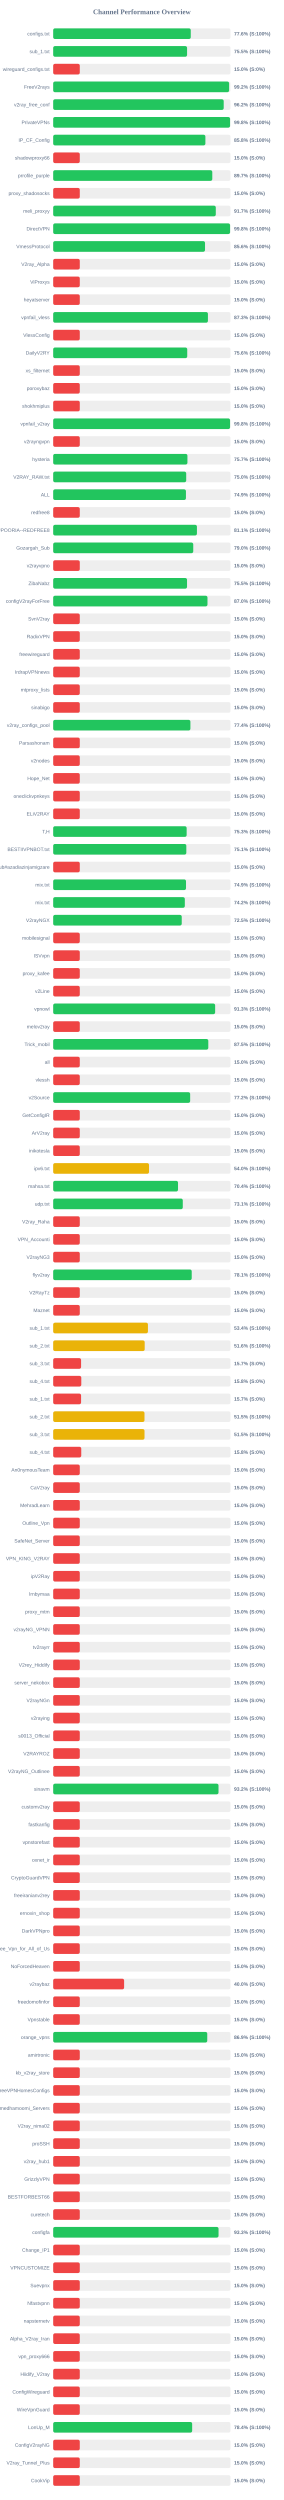
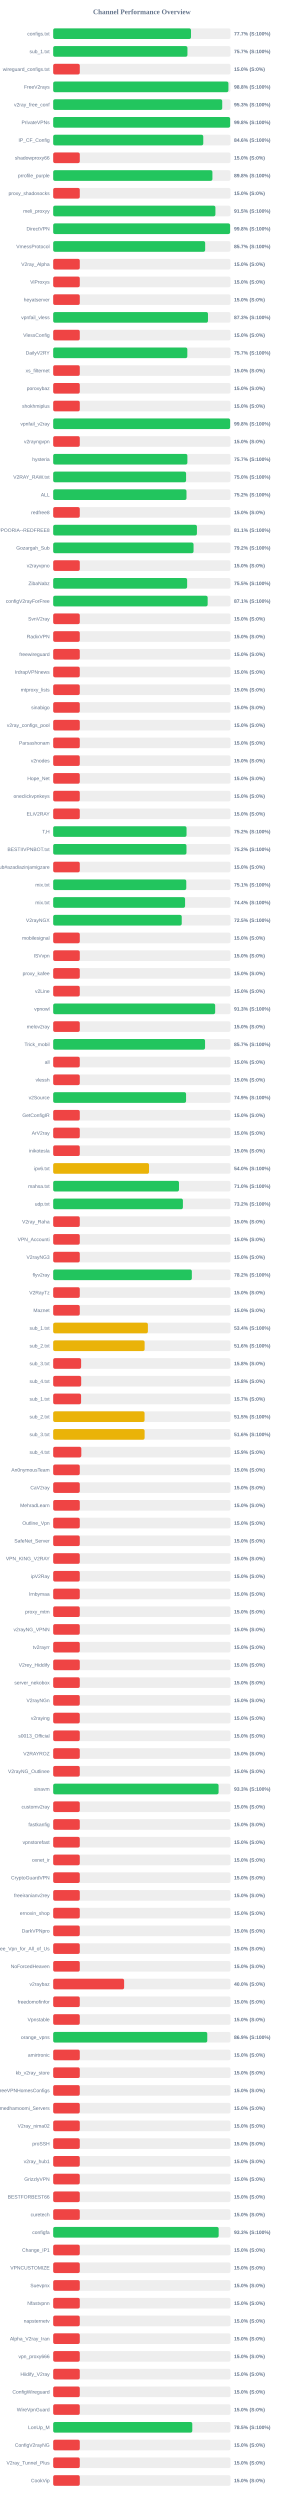
<svg xmlns="http://www.w3.org/2000/svg" width="800" height="7050" version="1.1">
  <style>
        .row { font: 14px Arial; fill: #64748b; }
        .score { font: bold 14px Arial; fill: #64748b; }
    </style>
  <text x="400" y="40" text-anchor="middle" font-size="20px" font-weight="bold" fill="#64748b">Channel Performance Overview</text>
  <rect x="150" y="80" width="500" height="30" fill="#eee" rx="5" />
-   <rect x="150" y="80" width="387.95" height="30" fill="#22c55e" rx="5" />
+   <rect x="150" y="80" width="388.6" height="30" fill="#22c55e" rx="5" />
  <text x="140" y="100" text-anchor="end" class="row">configs.txt</text>
-   <text x="660" y="100" text-anchor="start" class="score">77.6% (S:100%)</text>
+   <text x="660" y="100" text-anchor="start" class="score">77.7% (S:100%)</text>
  <rect x="150" y="130" width="500" height="30" fill="#eee" rx="5" />
-   <rect x="150" y="130" width="377.55" height="30" fill="#22c55e" rx="5" />
+   <rect x="150" y="130" width="378.6" height="30" fill="#22c55e" rx="5" />
  <text x="140" y="150" text-anchor="end" class="row">sub_1.txt</text>
-   <text x="660" y="150" text-anchor="start" class="score">75.5% (S:100%)</text>
+   <text x="660" y="150" text-anchor="start" class="score">75.7% (S:100%)</text>
  <rect x="150" y="180" width="500" height="30" fill="#eee" rx="5" />
  <rect x="150" y="180" width="75.0" height="30" fill="#ef4444" rx="5" />
  <text x="140" y="200" text-anchor="end" class="row">wireguard_configs.txt</text>
  <text x="660" y="200" text-anchor="start" class="score">15.0% (S:0%)</text>
  <rect x="150" y="230" width="500" height="30" fill="#eee" rx="5" />
-   <rect x="150" y="230" width="496.1" height="30" fill="#22c55e" rx="5" />
+   <rect x="150" y="230" width="494.15" height="30" fill="#22c55e" rx="5" />
  <text x="140" y="250" text-anchor="end" class="row">FreeV2rays</text>
-   <text x="660" y="250" text-anchor="start" class="score">99.2% (S:100%)</text>
+   <text x="660" y="250" text-anchor="start" class="score">98.8% (S:100%)</text>
  <rect x="150" y="280" width="500" height="30" fill="#eee" rx="5" />
-   <rect x="150" y="280" width="480.85" height="30" fill="#22c55e" rx="5" />
+   <rect x="150" y="280" width="476.65" height="30" fill="#22c55e" rx="5" />
  <text x="140" y="300" text-anchor="end" class="row">v2ray_free_conf</text>
-   <text x="660" y="300" text-anchor="start" class="score">96.2% (S:100%)</text>
+   <text x="660" y="300" text-anchor="start" class="score">95.3% (S:100%)</text>
  <rect x="150" y="330" width="500" height="30" fill="#eee" rx="5" />
-   <rect x="150" y="330" width="498.75" height="30" fill="#22c55e" rx="5" />
+   <rect x="150" y="330" width="498.95" height="30" fill="#22c55e" rx="5" />
  <text x="140" y="350" text-anchor="end" class="row">PrivateVPNs</text>
  <text x="660" y="350" text-anchor="start" class="score">99.8% (S:100%)</text>
  <rect x="150" y="380" width="500" height="30" fill="#eee" rx="5" />
-   <rect x="150" y="380" width="429.2" height="30" fill="#22c55e" rx="5" />
+   <rect x="150" y="380" width="423.2" height="30" fill="#22c55e" rx="5" />
  <text x="140" y="400" text-anchor="end" class="row">IP_CF_Config</text>
-   <text x="660" y="400" text-anchor="start" class="score">85.8% (S:100%)</text>
+   <text x="660" y="400" text-anchor="start" class="score">84.6% (S:100%)</text>
  <rect x="150" y="430" width="500" height="30" fill="#eee" rx="5" />
  <rect x="150" y="430" width="75.0" height="30" fill="#ef4444" rx="5" />
  <text x="140" y="450" text-anchor="end" class="row">shadowproxy66</text>
  <text x="660" y="450" text-anchor="start" class="score">15.0% (S:0%)</text>
  <rect x="150" y="480" width="500" height="30" fill="#eee" rx="5" />
-   <rect x="150" y="480" width="448.65" height="30" fill="#22c55e" rx="5" />
+   <rect x="150" y="480" width="449.0" height="30" fill="#22c55e" rx="5" />
  <text x="140" y="500" text-anchor="end" class="row">prrofile_purple</text>
-   <text x="660" y="500" text-anchor="start" class="score">89.7% (S:100%)</text>
+   <text x="660" y="500" text-anchor="start" class="score">89.8% (S:100%)</text>
  <rect x="150" y="530" width="500" height="30" fill="#eee" rx="5" />
  <rect x="150" y="530" width="75.0" height="30" fill="#ef4444" rx="5" />
  <text x="140" y="550" text-anchor="end" class="row">proxy_shadosocks</text>
  <text x="660" y="550" text-anchor="start" class="score">15.0% (S:0%)</text>
  <rect x="150" y="580" width="500" height="30" fill="#eee" rx="5" />
-   <rect x="150" y="580" width="458.55" height="30" fill="#22c55e" rx="5" />
+   <rect x="150" y="580" width="457.45" height="30" fill="#22c55e" rx="5" />
  <text x="140" y="600" text-anchor="end" class="row">meli_proxyy</text>
-   <text x="660" y="600" text-anchor="start" class="score">91.7% (S:100%)</text>
+   <text x="660" y="600" text-anchor="start" class="score">91.5% (S:100%)</text>
  <rect x="150" y="630" width="500" height="30" fill="#eee" rx="5" />
-   <rect x="150" y="630" width="498.8" height="30" fill="#22c55e" rx="5" />
+   <rect x="150" y="630" width="498.85" height="30" fill="#22c55e" rx="5" />
  <text x="140" y="650" text-anchor="end" class="row">DirectVPN</text>
  <text x="660" y="650" text-anchor="start" class="score">99.8% (S:100%)</text>
  <rect x="150" y="680" width="500" height="30" fill="#eee" rx="5" />
-   <rect x="150" y="680" width="428.15" height="30" fill="#22c55e" rx="5" />
+   <rect x="150" y="680" width="428.55" height="30" fill="#22c55e" rx="5" />
  <text x="140" y="700" text-anchor="end" class="row">VmessProtocol</text>
-   <text x="660" y="700" text-anchor="start" class="score">85.6% (S:100%)</text>
+   <text x="660" y="700" text-anchor="start" class="score">85.7% (S:100%)</text>
  <rect x="150" y="730" width="500" height="30" fill="#eee" rx="5" />
  <rect x="150" y="730" width="75.0" height="30" fill="#ef4444" rx="5" />
  <text x="140" y="750" text-anchor="end" class="row">V2ray_Alpha</text>
  <text x="660" y="750" text-anchor="start" class="score">15.0% (S:0%)</text>
  <rect x="150" y="780" width="500" height="30" fill="#eee" rx="5" />
  <rect x="150" y="780" width="75.0" height="30" fill="#ef4444" rx="5" />
  <text x="140" y="800" text-anchor="end" class="row">ViProxys</text>
  <text x="660" y="800" text-anchor="start" class="score">15.0% (S:0%)</text>
  <rect x="150" y="830" width="500" height="30" fill="#eee" rx="5" />
  <rect x="150" y="830" width="75.0" height="30" fill="#ef4444" rx="5" />
  <text x="140" y="850" text-anchor="end" class="row">heyatserver</text>
  <text x="660" y="850" text-anchor="start" class="score">15.0% (S:0%)</text>
  <rect x="150" y="880" width="500" height="30" fill="#eee" rx="5" />
-   <rect x="150" y="880" width="436.35" height="30" fill="#22c55e" rx="5" />
+   <rect x="150" y="880" width="436.5" height="30" fill="#22c55e" rx="5" />
  <text x="140" y="900" text-anchor="end" class="row">vpnfail_vless</text>
  <text x="660" y="900" text-anchor="start" class="score">87.3% (S:100%)</text>
  <rect x="150" y="930" width="500" height="30" fill="#eee" rx="5" />
  <rect x="150" y="930" width="75.0" height="30" fill="#ef4444" rx="5" />
  <text x="140" y="950" text-anchor="end" class="row">VlessConfig</text>
  <text x="660" y="950" text-anchor="start" class="score">15.0% (S:0%)</text>
  <rect x="150" y="980" width="500" height="30" fill="#eee" rx="5" />
-   <rect x="150" y="980" width="378.0" height="30" fill="#22c55e" rx="5" />
+   <rect x="150" y="980" width="378.25" height="30" fill="#22c55e" rx="5" />
  <text x="140" y="1000" text-anchor="end" class="row">DailyV2RY</text>
-   <text x="660" y="1000" text-anchor="start" class="score">75.6% (S:100%)</text>
+   <text x="660" y="1000" text-anchor="start" class="score">75.7% (S:100%)</text>
  <rect x="150" y="1030" width="500" height="30" fill="#eee" rx="5" />
  <rect x="150" y="1030" width="75.0" height="30" fill="#ef4444" rx="5" />
  <text x="140" y="1050" text-anchor="end" class="row">xs_filternet</text>
  <text x="660" y="1050" text-anchor="start" class="score">15.0% (S:0%)</text>
  <rect x="150" y="1080" width="500" height="30" fill="#eee" rx="5" />
  <rect x="150" y="1080" width="75.0" height="30" fill="#ef4444" rx="5" />
  <text x="140" y="1100" text-anchor="end" class="row">poroxybaz</text>
  <text x="660" y="1100" text-anchor="start" class="score">15.0% (S:0%)</text>
  <rect x="150" y="1130" width="500" height="30" fill="#eee" rx="5" />
  <rect x="150" y="1130" width="75.0" height="30" fill="#ef4444" rx="5" />
  <text x="140" y="1150" text-anchor="end" class="row">shokhmiplus</text>
  <text x="660" y="1150" text-anchor="start" class="score">15.0% (S:0%)</text>
  <rect x="150" y="1180" width="500" height="30" fill="#eee" rx="5" />
-   <rect x="150" y="1180" width="498.75" height="30" fill="#22c55e" rx="5" />
+   <rect x="150" y="1180" width="498.95" height="30" fill="#22c55e" rx="5" />
  <text x="140" y="1200" text-anchor="end" class="row">vpnfail_v2ray</text>
  <text x="660" y="1200" text-anchor="start" class="score">99.8% (S:100%)</text>
  <rect x="150" y="1230" width="500" height="30" fill="#eee" rx="5" />
  <rect x="150" y="1230" width="75.0" height="30" fill="#ef4444" rx="5" />
  <text x="140" y="1250" text-anchor="end" class="row">v2rayngvpn</text>
  <text x="660" y="1250" text-anchor="start" class="score">15.0% (S:0%)</text>
  <rect x="150" y="1280" width="500" height="30" fill="#eee" rx="5" />
-   <rect x="150" y="1280" width="378.55" height="30" fill="#22c55e" rx="5" />
+   <rect x="150" y="1280" width="378.4" height="30" fill="#22c55e" rx="5" />
  <text x="140" y="1300" text-anchor="end" class="row">hysteria</text>
  <text x="660" y="1300" text-anchor="start" class="score">75.7% (S:100%)</text>
  <rect x="150" y="1330" width="500" height="30" fill="#eee" rx="5" />
-   <rect x="150" y="1330" width="375.1" height="30" fill="#22c55e" rx="5" />
+   <rect x="150" y="1330" width="374.75" height="30" fill="#22c55e" rx="5" />
  <text x="140" y="1350" text-anchor="end" class="row">V2RAY_RAW.txt</text>
  <text x="660" y="1350" text-anchor="start" class="score">75.0% (S:100%)</text>
  <rect x="150" y="1380" width="500" height="30" fill="#eee" rx="5" />
-   <rect x="150" y="1380" width="374.35" height="30" fill="#22c55e" rx="5" />
+   <rect x="150" y="1380" width="375.9" height="30" fill="#22c55e" rx="5" />
  <text x="140" y="1400" text-anchor="end" class="row">ALL</text>
-   <text x="660" y="1400" text-anchor="start" class="score">74.9% (S:100%)</text>
+   <text x="660" y="1400" text-anchor="start" class="score">75.2% (S:100%)</text>
  <rect x="150" y="1430" width="500" height="30" fill="#eee" rx="5" />
  <rect x="150" y="1430" width="75.0" height="30" fill="#ef4444" rx="5" />
  <text x="140" y="1450" text-anchor="end" class="row">redfree8</text>
  <text x="660" y="1450" text-anchor="start" class="score">15.0% (S:0%)</text>
  <rect x="150" y="1480" width="500" height="30" fill="#eee" rx="5" />
  <rect x="150" y="1480" width="405.35" height="30" fill="#22c55e" rx="5" />
  <text x="140" y="1500" text-anchor="end" class="row">POORIA--REDFREE8.txt#POORIA--REDFREE8</text>
  <text x="660" y="1500" text-anchor="start" class="score">81.1% (S:100%)</text>
  <rect x="150" y="1530" width="500" height="30" fill="#eee" rx="5" />
-   <rect x="150" y="1530" width="394.95" height="30" fill="#22c55e" rx="5" />
+   <rect x="150" y="1530" width="395.8" height="30" fill="#22c55e" rx="5" />
  <text x="140" y="1550" text-anchor="end" class="row">Gozargah_Sub</text>
-   <text x="660" y="1550" text-anchor="start" class="score">79.0% (S:100%)</text>
+   <text x="660" y="1550" text-anchor="start" class="score">79.2% (S:100%)</text>
  <rect x="150" y="1580" width="500" height="30" fill="#eee" rx="5" />
  <rect x="150" y="1580" width="75.0" height="30" fill="#ef4444" rx="5" />
  <text x="140" y="1600" text-anchor="end" class="row">v2rayvpno</text>
  <text x="660" y="1600" text-anchor="start" class="score">15.0% (S:0%)</text>
  <rect x="150" y="1630" width="500" height="30" fill="#eee" rx="5" />
-   <rect x="150" y="1630" width="377.45" height="30" fill="#22c55e" rx="5" />
+   <rect x="150" y="1630" width="377.7" height="30" fill="#22c55e" rx="5" />
  <text x="140" y="1650" text-anchor="end" class="row">ZibaNabz</text>
  <text x="660" y="1650" text-anchor="start" class="score">75.5% (S:100%)</text>
  <rect x="150" y="1680" width="500" height="30" fill="#eee" rx="5" />
-   <rect x="150" y="1680" width="435.1" height="30" fill="#22c55e" rx="5" />
+   <rect x="150" y="1680" width="435.6" height="30" fill="#22c55e" rx="5" />
  <text x="140" y="1700" text-anchor="end" class="row">configV2rayForFree</text>
-   <text x="660" y="1700" text-anchor="start" class="score">87.0% (S:100%)</text>
+   <text x="660" y="1700" text-anchor="start" class="score">87.1% (S:100%)</text>
  <rect x="150" y="1730" width="500" height="30" fill="#eee" rx="5" />
  <rect x="150" y="1730" width="75.0" height="30" fill="#ef4444" rx="5" />
  <text x="140" y="1750" text-anchor="end" class="row">SvnV2ray</text>
  <text x="660" y="1750" text-anchor="start" class="score">15.0% (S:0%)</text>
  <rect x="150" y="1780" width="500" height="30" fill="#eee" rx="5" />
  <rect x="150" y="1780" width="75.0" height="30" fill="#ef4444" rx="5" />
  <text x="140" y="1800" text-anchor="end" class="row">RadixVPN</text>
  <text x="660" y="1800" text-anchor="start" class="score">15.0% (S:0%)</text>
  <rect x="150" y="1830" width="500" height="30" fill="#eee" rx="5" />
  <rect x="150" y="1830" width="75.0" height="30" fill="#ef4444" rx="5" />
  <text x="140" y="1850" text-anchor="end" class="row">freewireguard</text>
  <text x="660" y="1850" text-anchor="start" class="score">15.0% (S:0%)</text>
  <rect x="150" y="1880" width="500" height="30" fill="#eee" rx="5" />
  <rect x="150" y="1880" width="75.0" height="30" fill="#ef4444" rx="5" />
  <text x="140" y="1900" text-anchor="end" class="row">IrdrapVPNnews</text>
  <text x="660" y="1900" text-anchor="start" class="score">15.0% (S:0%)</text>
  <rect x="150" y="1930" width="500" height="30" fill="#eee" rx="5" />
  <rect x="150" y="1930" width="75.0" height="30" fill="#ef4444" rx="5" />
  <text x="140" y="1950" text-anchor="end" class="row">mtproxy_lists</text>
  <text x="660" y="1950" text-anchor="start" class="score">15.0% (S:0%)</text>
  <rect x="150" y="1980" width="500" height="30" fill="#eee" rx="5" />
  <rect x="150" y="1980" width="75.0" height="30" fill="#ef4444" rx="5" />
  <text x="140" y="2000" text-anchor="end" class="row">sinabigo</text>
  <text x="660" y="2000" text-anchor="start" class="score">15.0% (S:0%)</text>
  <rect x="150" y="2030" width="500" height="30" fill="#eee" rx="5" />
-   <rect x="150" y="2030" width="386.95" height="30" fill="#22c55e" rx="5" />
+   <rect x="150" y="2030" width="75.0" height="30" fill="#ef4444" rx="5" />
  <text x="140" y="2050" text-anchor="end" class="row">v2ray_configs_pool</text>
-   <text x="660" y="2050" text-anchor="start" class="score">77.4% (S:100%)</text>
+   <text x="660" y="2050" text-anchor="start" class="score">15.0% (S:0%)</text>
  <rect x="150" y="2080" width="500" height="30" fill="#eee" rx="5" />
  <rect x="150" y="2080" width="75.0" height="30" fill="#ef4444" rx="5" />
  <text x="140" y="2100" text-anchor="end" class="row">Parsashonam</text>
  <text x="660" y="2100" text-anchor="start" class="score">15.0% (S:0%)</text>
  <rect x="150" y="2130" width="500" height="30" fill="#eee" rx="5" />
  <rect x="150" y="2130" width="75.0" height="30" fill="#ef4444" rx="5" />
  <text x="140" y="2150" text-anchor="end" class="row">v2nodes</text>
  <text x="660" y="2150" text-anchor="start" class="score">15.0% (S:0%)</text>
  <rect x="150" y="2180" width="500" height="30" fill="#eee" rx="5" />
  <rect x="150" y="2180" width="75.0" height="30" fill="#ef4444" rx="5" />
  <text x="140" y="2200" text-anchor="end" class="row">Hope_Net</text>
  <text x="660" y="2200" text-anchor="start" class="score">15.0% (S:0%)</text>
  <rect x="150" y="2230" width="500" height="30" fill="#eee" rx="5" />
  <rect x="150" y="2230" width="75.0" height="30" fill="#ef4444" rx="5" />
  <text x="140" y="2250" text-anchor="end" class="row">oneclickvpnkeys</text>
  <text x="660" y="2250" text-anchor="start" class="score">15.0% (S:0%)</text>
  <rect x="150" y="2280" width="500" height="30" fill="#eee" rx="5" />
  <rect x="150" y="2280" width="75.0" height="30" fill="#ef4444" rx="5" />
  <text x="140" y="2300" text-anchor="end" class="row">ELiV2RAY</text>
  <text x="660" y="2300" text-anchor="start" class="score">15.0% (S:0%)</text>
  <rect x="150" y="2330" width="500" height="30" fill="#eee" rx="5" />
-   <rect x="150" y="2330" width="376.35" height="30" fill="#22c55e" rx="5" />
+   <rect x="150" y="2330" width="376.05" height="30" fill="#22c55e" rx="5" />
  <text x="140" y="2350" text-anchor="end" class="row">T,H</text>
-   <text x="660" y="2350" text-anchor="start" class="score">75.3% (S:100%)</text>
+   <text x="660" y="2350" text-anchor="start" class="score">75.2% (S:100%)</text>
  <rect x="150" y="2380" width="500" height="30" fill="#eee" rx="5" />
-   <rect x="150" y="2380" width="375.45" height="30" fill="#22c55e" rx="5" />
+   <rect x="150" y="2380" width="375.85" height="30" fill="#22c55e" rx="5" />
  <text x="140" y="2400" text-anchor="end" class="row">BESTIIVPNBOT.txt</text>
-   <text x="660" y="2400" text-anchor="start" class="score">75.1% (S:100%)</text>
+   <text x="660" y="2400" text-anchor="start" class="score">75.2% (S:100%)</text>
  <rect x="150" y="2430" width="500" height="30" fill="#eee" rx="5" />
  <rect x="150" y="2430" width="75.0" height="30" fill="#ef4444" rx="5" />
  <text x="140" y="2450" text-anchor="end" class="row">Sub#azadiazinjamigzare</text>
  <text x="660" y="2450" text-anchor="start" class="score">15.0% (S:0%)</text>
  <rect x="150" y="2480" width="500" height="30" fill="#eee" rx="5" />
-   <rect x="150" y="2480" width="374.55" height="30" fill="#22c55e" rx="5" />
+   <rect x="150" y="2480" width="375.3" height="30" fill="#22c55e" rx="5" />
  <text x="140" y="2500" text-anchor="end" class="row">mix.txt</text>
-   <text x="660" y="2500" text-anchor="start" class="score">74.9% (S:100%)</text>
+   <text x="660" y="2500" text-anchor="start" class="score">75.1% (S:100%)</text>
  <rect x="150" y="2530" width="500" height="30" fill="#eee" rx="5" />
-   <rect x="150" y="2530" width="371.2" height="30" fill="#22c55e" rx="5" />
+   <rect x="150" y="2530" width="371.9" height="30" fill="#22c55e" rx="5" />
  <text x="140" y="2550" text-anchor="end" class="row">mix.txt</text>
-   <text x="660" y="2550" text-anchor="start" class="score">74.2% (S:100%)</text>
+   <text x="660" y="2550" text-anchor="start" class="score">74.4% (S:100%)</text>
  <rect x="150" y="2580" width="500" height="30" fill="#eee" rx="5" />
  <rect x="150" y="2580" width="362.5" height="30" fill="#22c55e" rx="5" />
  <text x="140" y="2600" text-anchor="end" class="row">V2rayNGX</text>
  <text x="660" y="2600" text-anchor="start" class="score">72.5% (S:100%)</text>
  <rect x="150" y="2630" width="500" height="30" fill="#eee" rx="5" />
  <rect x="150" y="2630" width="75.0" height="30" fill="#ef4444" rx="5" />
  <text x="140" y="2650" text-anchor="end" class="row">mobilesignal</text>
  <text x="660" y="2650" text-anchor="start" class="score">15.0% (S:0%)</text>
  <rect x="150" y="2680" width="500" height="30" fill="#eee" rx="5" />
  <rect x="150" y="2680" width="75.0" height="30" fill="#ef4444" rx="5" />
  <text x="140" y="2700" text-anchor="end" class="row">ISVvpn</text>
  <text x="660" y="2700" text-anchor="start" class="score">15.0% (S:0%)</text>
  <rect x="150" y="2730" width="500" height="30" fill="#eee" rx="5" />
  <rect x="150" y="2730" width="75.0" height="30" fill="#ef4444" rx="5" />
  <text x="140" y="2750" text-anchor="end" class="row">proxy_kafee</text>
  <text x="660" y="2750" text-anchor="start" class="score">15.0% (S:0%)</text>
  <rect x="150" y="2780" width="500" height="30" fill="#eee" rx="5" />
  <rect x="150" y="2780" width="75.0" height="30" fill="#ef4444" rx="5" />
  <text x="140" y="2800" text-anchor="end" class="row">v2Line</text>
  <text x="660" y="2800" text-anchor="start" class="score">15.0% (S:0%)</text>
  <rect x="150" y="2830" width="500" height="30" fill="#eee" rx="5" />
-   <rect x="150" y="2830" width="456.7" height="30" fill="#22c55e" rx="5" />
+   <rect x="150" y="2830" width="456.75" height="30" fill="#22c55e" rx="5" />
  <text x="140" y="2850" text-anchor="end" class="row">vpnowl</text>
  <text x="660" y="2850" text-anchor="start" class="score">91.3% (S:100%)</text>
  <rect x="150" y="2880" width="500" height="30" fill="#eee" rx="5" />
  <rect x="150" y="2880" width="75.0" height="30" fill="#ef4444" rx="5" />
  <text x="140" y="2900" text-anchor="end" class="row">melov2ray</text>
  <text x="660" y="2900" text-anchor="start" class="score">15.0% (S:0%)</text>
  <rect x="150" y="2930" width="500" height="30" fill="#eee" rx="5" />
-   <rect x="150" y="2930" width="437.4" height="30" fill="#22c55e" rx="5" />
+   <rect x="150" y="2930" width="428.25" height="30" fill="#22c55e" rx="5" />
  <text x="140" y="2950" text-anchor="end" class="row">Trick_mobil</text>
-   <text x="660" y="2950" text-anchor="start" class="score">87.5% (S:100%)</text>
+   <text x="660" y="2950" text-anchor="start" class="score">85.7% (S:100%)</text>
  <rect x="150" y="2980" width="500" height="30" fill="#eee" rx="5" />
  <rect x="150" y="2980" width="75.0" height="30" fill="#ef4444" rx="5" />
  <text x="140" y="3000" text-anchor="end" class="row">all</text>
  <text x="660" y="3000" text-anchor="start" class="score">15.0% (S:0%)</text>
  <rect x="150" y="3030" width="500" height="30" fill="#eee" rx="5" />
  <rect x="150" y="3030" width="75.0" height="30" fill="#ef4444" rx="5" />
  <text x="140" y="3050" text-anchor="end" class="row">vlessh</text>
  <text x="660" y="3050" text-anchor="start" class="score">15.0% (S:0%)</text>
  <rect x="150" y="3080" width="500" height="30" fill="#eee" rx="5" />
-   <rect x="150" y="3080" width="386.25" height="30" fill="#22c55e" rx="5" />
+   <rect x="150" y="3080" width="374.7" height="30" fill="#22c55e" rx="5" />
  <text x="140" y="3100" text-anchor="end" class="row">v2Source</text>
-   <text x="660" y="3100" text-anchor="start" class="score">77.2% (S:100%)</text>
+   <text x="660" y="3100" text-anchor="start" class="score">74.9% (S:100%)</text>
  <rect x="150" y="3130" width="500" height="30" fill="#eee" rx="5" />
  <rect x="150" y="3130" width="75.0" height="30" fill="#ef4444" rx="5" />
  <text x="140" y="3150" text-anchor="end" class="row">GetConfigIR</text>
  <text x="660" y="3150" text-anchor="start" class="score">15.0% (S:0%)</text>
  <rect x="150" y="3180" width="500" height="30" fill="#eee" rx="5" />
  <rect x="150" y="3180" width="75.0" height="30" fill="#ef4444" rx="5" />
  <text x="140" y="3200" text-anchor="end" class="row">ArV2ray</text>
  <text x="660" y="3200" text-anchor="start" class="score">15.0% (S:0%)</text>
  <rect x="150" y="3230" width="500" height="30" fill="#eee" rx="5" />
  <rect x="150" y="3230" width="75.0" height="30" fill="#ef4444" rx="5" />
  <text x="140" y="3250" text-anchor="end" class="row">inikotesla</text>
  <text x="660" y="3250" text-anchor="start" class="score">15.0% (S:0%)</text>
  <rect x="150" y="3280" width="500" height="30" fill="#eee" rx="5" />
  <rect x="150" y="3280" width="270.25" height="30" fill="#eab308" rx="5" />
  <text x="140" y="3300" text-anchor="end" class="row">ipv6.txt</text>
  <text x="660" y="3300" text-anchor="start" class="score">54.0% (S:100%)</text>
  <rect x="150" y="3330" width="500" height="30" fill="#eee" rx="5" />
-   <rect x="150" y="3330" width="352.0" height="30" fill="#22c55e" rx="5" />
+   <rect x="150" y="3330" width="354.75" height="30" fill="#22c55e" rx="5" />
  <text x="140" y="3350" text-anchor="end" class="row">mahsa.txt</text>
-   <text x="660" y="3350" text-anchor="start" class="score">70.4% (S:100%)</text>
+   <text x="660" y="3350" text-anchor="start" class="score">71.0% (S:100%)</text>
  <rect x="150" y="3380" width="500" height="30" fill="#eee" rx="5" />
-   <rect x="150" y="3380" width="365.45" height="30" fill="#22c55e" rx="5" />
+   <rect x="150" y="3380" width="365.8" height="30" fill="#22c55e" rx="5" />
  <text x="140" y="3400" text-anchor="end" class="row">udp.txt</text>
-   <text x="660" y="3400" text-anchor="start" class="score">73.1% (S:100%)</text>
+   <text x="660" y="3400" text-anchor="start" class="score">73.2% (S:100%)</text>
  <rect x="150" y="3430" width="500" height="30" fill="#eee" rx="5" />
  <rect x="150" y="3430" width="75.0" height="30" fill="#ef4444" rx="5" />
  <text x="140" y="3450" text-anchor="end" class="row">V2ray_Raha</text>
  <text x="660" y="3450" text-anchor="start" class="score">15.0% (S:0%)</text>
  <rect x="150" y="3480" width="500" height="30" fill="#eee" rx="5" />
  <rect x="150" y="3480" width="75.0" height="30" fill="#ef4444" rx="5" />
  <text x="140" y="3500" text-anchor="end" class="row">VPN_Accounti</text>
  <text x="660" y="3500" text-anchor="start" class="score">15.0% (S:0%)</text>
  <rect x="150" y="3530" width="500" height="30" fill="#eee" rx="5" />
  <rect x="150" y="3530" width="75.0" height="30" fill="#ef4444" rx="5" />
  <text x="140" y="3550" text-anchor="end" class="row">V2rayNG3</text>
  <text x="660" y="3550" text-anchor="start" class="score">15.0% (S:0%)</text>
  <rect x="150" y="3580" width="500" height="30" fill="#eee" rx="5" />
-   <rect x="150" y="3580" width="390.65" height="30" fill="#22c55e" rx="5" />
+   <rect x="150" y="3580" width="391.0" height="30" fill="#22c55e" rx="5" />
  <text x="140" y="3600" text-anchor="end" class="row">flyv2ray</text>
-   <text x="660" y="3600" text-anchor="start" class="score">78.1% (S:100%)</text>
+   <text x="660" y="3600" text-anchor="start" class="score">78.2% (S:100%)</text>
  <rect x="150" y="3630" width="500" height="30" fill="#eee" rx="5" />
  <rect x="150" y="3630" width="75.0" height="30" fill="#ef4444" rx="5" />
  <text x="140" y="3650" text-anchor="end" class="row">V2RayTz</text>
  <text x="660" y="3650" text-anchor="start" class="score">15.0% (S:0%)</text>
  <rect x="150" y="3680" width="500" height="30" fill="#eee" rx="5" />
  <rect x="150" y="3680" width="75.0" height="30" fill="#ef4444" rx="5" />
  <text x="140" y="3700" text-anchor="end" class="row">Maznet</text>
  <text x="660" y="3700" text-anchor="start" class="score">15.0% (S:0%)</text>
  <rect x="150" y="3730" width="500" height="30" fill="#eee" rx="5" />
-   <rect x="150" y="3730" width="267.2" height="30" fill="#eab308" rx="5" />
+   <rect x="150" y="3730" width="267.05" height="30" fill="#eab308" rx="5" />
  <text x="140" y="3750" text-anchor="end" class="row">sub_1.txt</text>
  <text x="660" y="3750" text-anchor="start" class="score">53.4% (S:100%)</text>
  <rect x="150" y="3780" width="500" height="30" fill="#eee" rx="5" />
-   <rect x="150" y="3780" width="258.05" height="30" fill="#eab308" rx="5" />
+   <rect x="150" y="3780" width="257.85" height="30" fill="#eab308" rx="5" />
  <text x="140" y="3800" text-anchor="end" class="row">sub_2.txt</text>
  <text x="660" y="3800" text-anchor="start" class="score">51.6% (S:100%)</text>
  <rect x="150" y="3830" width="500" height="30" fill="#eee" rx="5" />
-   <rect x="150" y="3830" width="78.65" height="30" fill="#ef4444" rx="5" />
+   <rect x="150" y="3830" width="78.75" height="30" fill="#ef4444" rx="5" />
  <text x="140" y="3850" text-anchor="end" class="row">sub_3.txt</text>
-   <text x="660" y="3850" text-anchor="start" class="score">15.7% (S:0%)</text>
+   <text x="660" y="3850" text-anchor="start" class="score">15.8% (S:0%)</text>
  <rect x="150" y="3880" width="500" height="30" fill="#eee" rx="5" />
-   <rect x="150" y="3880" width="79.25" height="30" fill="#ef4444" rx="5" />
+   <rect x="150" y="3880" width="78.95" height="30" fill="#ef4444" rx="5" />
  <text x="140" y="3900" text-anchor="end" class="row">sub_4.txt</text>
  <text x="660" y="3900" text-anchor="start" class="score">15.8% (S:0%)</text>
  <rect x="150" y="3930" width="500" height="30" fill="#eee" rx="5" />
  <rect x="150" y="3930" width="78.65" height="30" fill="#ef4444" rx="5" />
  <text x="140" y="3950" text-anchor="end" class="row">sub_1.txt</text>
  <text x="660" y="3950" text-anchor="start" class="score">15.7% (S:0%)</text>
  <rect x="150" y="3980" width="500" height="30" fill="#eee" rx="5" />
-   <rect x="150" y="3980" width="257.5" height="30" fill="#eab308" rx="5" />
+   <rect x="150" y="3980" width="257.7" height="30" fill="#eab308" rx="5" />
  <text x="140" y="4000" text-anchor="end" class="row">sub_2.txt</text>
  <text x="660" y="4000" text-anchor="start" class="score">51.5% (S:100%)</text>
  <rect x="150" y="4030" width="500" height="30" fill="#eee" rx="5" />
-   <rect x="150" y="4030" width="257.55" height="30" fill="#eab308" rx="5" />
+   <rect x="150" y="4030" width="257.8" height="30" fill="#eab308" rx="5" />
  <text x="140" y="4050" text-anchor="end" class="row">sub_3.txt</text>
-   <text x="660" y="4050" text-anchor="start" class="score">51.5% (S:100%)</text>
+   <text x="660" y="4050" text-anchor="start" class="score">51.6% (S:100%)</text>
  <rect x="150" y="4080" width="500" height="30" fill="#eee" rx="5" />
-   <rect x="150" y="4080" width="79.15" height="30" fill="#ef4444" rx="5" />
+   <rect x="150" y="4080" width="79.3" height="30" fill="#ef4444" rx="5" />
  <text x="140" y="4100" text-anchor="end" class="row">sub_4.txt</text>
-   <text x="660" y="4100" text-anchor="start" class="score">15.8% (S:0%)</text>
+   <text x="660" y="4100" text-anchor="start" class="score">15.9% (S:0%)</text>
  <rect x="150" y="4130" width="500" height="30" fill="#eee" rx="5" />
  <rect x="150" y="4130" width="75.0" height="30" fill="#ef4444" rx="5" />
  <text x="140" y="4150" text-anchor="end" class="row">An0nymousTeam</text>
  <text x="660" y="4150" text-anchor="start" class="score">15.0% (S:0%)</text>
  <rect x="150" y="4180" width="500" height="30" fill="#eee" rx="5" />
  <rect x="150" y="4180" width="75.0" height="30" fill="#ef4444" rx="5" />
  <text x="140" y="4200" text-anchor="end" class="row">CaV2ray</text>
  <text x="660" y="4200" text-anchor="start" class="score">15.0% (S:0%)</text>
  <rect x="150" y="4230" width="500" height="30" fill="#eee" rx="5" />
  <rect x="150" y="4230" width="75.0" height="30" fill="#ef4444" rx="5" />
  <text x="140" y="4250" text-anchor="end" class="row">MehradLearn</text>
  <text x="660" y="4250" text-anchor="start" class="score">15.0% (S:0%)</text>
  <rect x="150" y="4280" width="500" height="30" fill="#eee" rx="5" />
  <rect x="150" y="4280" width="75.0" height="30" fill="#ef4444" rx="5" />
  <text x="140" y="4300" text-anchor="end" class="row">Outline_Vpn</text>
  <text x="660" y="4300" text-anchor="start" class="score">15.0% (S:0%)</text>
  <rect x="150" y="4330" width="500" height="30" fill="#eee" rx="5" />
  <rect x="150" y="4330" width="75.0" height="30" fill="#ef4444" rx="5" />
  <text x="140" y="4350" text-anchor="end" class="row">SafeNet_Server</text>
  <text x="660" y="4350" text-anchor="start" class="score">15.0% (S:0%)</text>
  <rect x="150" y="4380" width="500" height="30" fill="#eee" rx="5" />
  <rect x="150" y="4380" width="75.0" height="30" fill="#ef4444" rx="5" />
  <text x="140" y="4400" text-anchor="end" class="row">VPN_KING_V2RAY</text>
  <text x="660" y="4400" text-anchor="start" class="score">15.0% (S:0%)</text>
  <rect x="150" y="4430" width="500" height="30" fill="#eee" rx="5" />
  <rect x="150" y="4430" width="75.0" height="30" fill="#ef4444" rx="5" />
  <text x="140" y="4450" text-anchor="end" class="row">ipV2Ray</text>
  <text x="660" y="4450" text-anchor="start" class="score">15.0% (S:0%)</text>
  <rect x="150" y="4480" width="500" height="30" fill="#eee" rx="5" />
  <rect x="150" y="4480" width="75.0" height="30" fill="#ef4444" rx="5" />
  <text x="140" y="4500" text-anchor="end" class="row">lrnbymaa</text>
  <text x="660" y="4500" text-anchor="start" class="score">15.0% (S:0%)</text>
  <rect x="150" y="4530" width="500" height="30" fill="#eee" rx="5" />
  <rect x="150" y="4530" width="75.0" height="30" fill="#ef4444" rx="5" />
  <text x="140" y="4550" text-anchor="end" class="row">proxy_mtm</text>
  <text x="660" y="4550" text-anchor="start" class="score">15.0% (S:0%)</text>
  <rect x="150" y="4580" width="500" height="30" fill="#eee" rx="5" />
  <rect x="150" y="4580" width="75.0" height="30" fill="#ef4444" rx="5" />
  <text x="140" y="4600" text-anchor="end" class="row">v2rayNG_VPNN</text>
  <text x="660" y="4600" text-anchor="start" class="score">15.0% (S:0%)</text>
  <rect x="150" y="4630" width="500" height="30" fill="#eee" rx="5" />
  <rect x="150" y="4630" width="75.0" height="30" fill="#ef4444" rx="5" />
  <text x="140" y="4650" text-anchor="end" class="row">tv2rayrr</text>
  <text x="660" y="4650" text-anchor="start" class="score">15.0% (S:0%)</text>
  <rect x="150" y="4680" width="500" height="30" fill="#eee" rx="5" />
  <rect x="150" y="4680" width="75.0" height="30" fill="#ef4444" rx="5" />
  <text x="140" y="4700" text-anchor="end" class="row">V2rey_Hiddify</text>
  <text x="660" y="4700" text-anchor="start" class="score">15.0% (S:0%)</text>
  <rect x="150" y="4730" width="500" height="30" fill="#eee" rx="5" />
  <rect x="150" y="4730" width="75.0" height="30" fill="#ef4444" rx="5" />
  <text x="140" y="4750" text-anchor="end" class="row">server_nekobox</text>
  <text x="660" y="4750" text-anchor="start" class="score">15.0% (S:0%)</text>
  <rect x="150" y="4780" width="500" height="30" fill="#eee" rx="5" />
  <rect x="150" y="4780" width="75.0" height="30" fill="#ef4444" rx="5" />
  <text x="140" y="4800" text-anchor="end" class="row">V2rayNGn</text>
  <text x="660" y="4800" text-anchor="start" class="score">15.0% (S:0%)</text>
  <rect x="150" y="4830" width="500" height="30" fill="#eee" rx="5" />
  <rect x="150" y="4830" width="75.0" height="30" fill="#ef4444" rx="5" />
  <text x="140" y="4850" text-anchor="end" class="row">v2raying</text>
  <text x="660" y="4850" text-anchor="start" class="score">15.0% (S:0%)</text>
  <rect x="150" y="4880" width="500" height="30" fill="#eee" rx="5" />
  <rect x="150" y="4880" width="75.0" height="30" fill="#ef4444" rx="5" />
  <text x="140" y="4900" text-anchor="end" class="row">s0013_Official</text>
  <text x="660" y="4900" text-anchor="start" class="score">15.0% (S:0%)</text>
  <rect x="150" y="4930" width="500" height="30" fill="#eee" rx="5" />
  <rect x="150" y="4930" width="75.0" height="30" fill="#ef4444" rx="5" />
  <text x="140" y="4950" text-anchor="end" class="row">V2RAYROZ</text>
  <text x="660" y="4950" text-anchor="start" class="score">15.0% (S:0%)</text>
  <rect x="150" y="4980" width="500" height="30" fill="#eee" rx="5" />
  <rect x="150" y="4980" width="75.0" height="30" fill="#ef4444" rx="5" />
  <text x="140" y="5000" text-anchor="end" class="row">V2rayNG_Outlinee</text>
  <text x="660" y="5000" text-anchor="start" class="score">15.0% (S:0%)</text>
  <rect x="150" y="5030" width="500" height="30" fill="#eee" rx="5" />
-   <rect x="150" y="5030" width="466.2" height="30" fill="#22c55e" rx="5" />
+   <rect x="150" y="5030" width="466.4" height="30" fill="#22c55e" rx="5" />
  <text x="140" y="5050" text-anchor="end" class="row">sinavm</text>
-   <text x="660" y="5050" text-anchor="start" class="score">93.2% (S:100%)</text>
+   <text x="660" y="5050" text-anchor="start" class="score">93.3% (S:100%)</text>
  <rect x="150" y="5080" width="500" height="30" fill="#eee" rx="5" />
  <rect x="150" y="5080" width="75.0" height="30" fill="#ef4444" rx="5" />
  <text x="140" y="5100" text-anchor="end" class="row">customv2ray</text>
  <text x="660" y="5100" text-anchor="start" class="score">15.0% (S:0%)</text>
  <rect x="150" y="5130" width="500" height="30" fill="#eee" rx="5" />
  <rect x="150" y="5130" width="75.0" height="30" fill="#ef4444" rx="5" />
  <text x="140" y="5150" text-anchor="end" class="row">fastkanfig</text>
  <text x="660" y="5150" text-anchor="start" class="score">15.0% (S:0%)</text>
  <rect x="150" y="5180" width="500" height="30" fill="#eee" rx="5" />
  <rect x="150" y="5180" width="75.0" height="30" fill="#ef4444" rx="5" />
  <text x="140" y="5200" text-anchor="end" class="row">vpnstorefast</text>
  <text x="660" y="5200" text-anchor="start" class="score">15.0% (S:0%)</text>
  <rect x="150" y="5230" width="500" height="30" fill="#eee" rx="5" />
  <rect x="150" y="5230" width="75.0" height="30" fill="#ef4444" rx="5" />
  <text x="140" y="5250" text-anchor="end" class="row">oxnet_ir</text>
  <text x="660" y="5250" text-anchor="start" class="score">15.0% (S:0%)</text>
  <rect x="150" y="5280" width="500" height="30" fill="#eee" rx="5" />
  <rect x="150" y="5280" width="75.0" height="30" fill="#ef4444" rx="5" />
  <text x="140" y="5300" text-anchor="end" class="row">CryptoGuardVPN</text>
  <text x="660" y="5300" text-anchor="start" class="score">15.0% (S:0%)</text>
  <rect x="150" y="5330" width="500" height="30" fill="#eee" rx="5" />
  <rect x="150" y="5330" width="75.0" height="30" fill="#ef4444" rx="5" />
  <text x="140" y="5350" text-anchor="end" class="row">freeiranianv2rey</text>
  <text x="660" y="5350" text-anchor="start" class="score">15.0% (S:0%)</text>
  <rect x="150" y="5380" width="500" height="30" fill="#eee" rx="5" />
  <rect x="150" y="5380" width="75.0" height="30" fill="#ef4444" rx="5" />
  <text x="140" y="5400" text-anchor="end" class="row">ernoxin_shop</text>
  <text x="660" y="5400" text-anchor="start" class="score">15.0% (S:0%)</text>
  <rect x="150" y="5430" width="500" height="30" fill="#eee" rx="5" />
  <rect x="150" y="5430" width="75.0" height="30" fill="#ef4444" rx="5" />
  <text x="140" y="5450" text-anchor="end" class="row">DarkVPNpro</text>
  <text x="660" y="5450" text-anchor="start" class="score">15.0% (S:0%)</text>
  <rect x="150" y="5480" width="500" height="30" fill="#eee" rx="5" />
  <rect x="150" y="5480" width="75.0" height="30" fill="#ef4444" rx="5" />
  <text x="140" y="5500" text-anchor="end" class="row">Free_Vpn_for_All_of_Us</text>
  <text x="660" y="5500" text-anchor="start" class="score">15.0% (S:0%)</text>
  <rect x="150" y="5530" width="500" height="30" fill="#eee" rx="5" />
  <rect x="150" y="5530" width="75.0" height="30" fill="#ef4444" rx="5" />
  <text x="140" y="5550" text-anchor="end" class="row">NoForcedHeaven</text>
  <text x="660" y="5550" text-anchor="start" class="score">15.0% (S:0%)</text>
  <rect x="150" y="5580" width="500" height="30" fill="#eee" rx="5" />
  <rect x="150" y="5580" width="200.0" height="30" fill="#ef4444" rx="5" />
  <text x="140" y="5600" text-anchor="end" class="row">v2raybaz</text>
  <text x="660" y="5600" text-anchor="start" class="score">40.0% (S:0%)</text>
  <rect x="150" y="5630" width="500" height="30" fill="#eee" rx="5" />
  <rect x="150" y="5630" width="75.0" height="30" fill="#ef4444" rx="5" />
  <text x="140" y="5650" text-anchor="end" class="row">freedomofinfor</text>
  <text x="660" y="5650" text-anchor="start" class="score">15.0% (S:0%)</text>
  <rect x="150" y="5680" width="500" height="30" fill="#eee" rx="5" />
  <rect x="150" y="5680" width="75.0" height="30" fill="#ef4444" rx="5" />
  <text x="140" y="5700" text-anchor="end" class="row">Vpnstable</text>
  <text x="660" y="5700" text-anchor="start" class="score">15.0% (S:0%)</text>
  <rect x="150" y="5730" width="500" height="30" fill="#eee" rx="5" />
-   <rect x="150" y="5730" width="434.45" height="30" fill="#22c55e" rx="5" />
+   <rect x="150" y="5730" width="434.5" height="30" fill="#22c55e" rx="5" />
  <text x="140" y="5750" text-anchor="end" class="row">orange_vpns</text>
  <text x="660" y="5750" text-anchor="start" class="score">86.9% (S:100%)</text>
  <rect x="150" y="5780" width="500" height="30" fill="#eee" rx="5" />
  <rect x="150" y="5780" width="75.0" height="30" fill="#ef4444" rx="5" />
  <text x="140" y="5800" text-anchor="end" class="row">amirtronic</text>
  <text x="660" y="5800" text-anchor="start" class="score">15.0% (S:0%)</text>
  <rect x="150" y="5830" width="500" height="30" fill="#eee" rx="5" />
  <rect x="150" y="5830" width="75.0" height="30" fill="#ef4444" rx="5" />
  <text x="140" y="5850" text-anchor="end" class="row">kb_v2ray_store</text>
  <text x="660" y="5850" text-anchor="start" class="score">15.0% (S:0%)</text>
  <rect x="150" y="5880" width="500" height="30" fill="#eee" rx="5" />
  <rect x="150" y="5880" width="75.0" height="30" fill="#ef4444" rx="5" />
  <text x="140" y="5900" text-anchor="end" class="row">FreeVPNHomesConfigs</text>
  <text x="660" y="5900" text-anchor="start" class="score">15.0% (S:0%)</text>
  <rect x="150" y="5930" width="500" height="30" fill="#eee" rx="5" />
  <rect x="150" y="5930" width="75.0" height="30" fill="#ef4444" rx="5" />
  <text x="140" y="5950" text-anchor="end" class="row">Ahmedhamoomi_Servers</text>
  <text x="660" y="5950" text-anchor="start" class="score">15.0% (S:0%)</text>
  <rect x="150" y="5980" width="500" height="30" fill="#eee" rx="5" />
  <rect x="150" y="5980" width="75.0" height="30" fill="#ef4444" rx="5" />
  <text x="140" y="6000" text-anchor="end" class="row">V2ray_nima02</text>
  <text x="660" y="6000" text-anchor="start" class="score">15.0% (S:0%)</text>
  <rect x="150" y="6030" width="500" height="30" fill="#eee" rx="5" />
  <rect x="150" y="6030" width="75.0" height="30" fill="#ef4444" rx="5" />
  <text x="140" y="6050" text-anchor="end" class="row">proSSH</text>
  <text x="660" y="6050" text-anchor="start" class="score">15.0% (S:0%)</text>
  <rect x="150" y="6080" width="500" height="30" fill="#eee" rx="5" />
  <rect x="150" y="6080" width="75.0" height="30" fill="#ef4444" rx="5" />
  <text x="140" y="6100" text-anchor="end" class="row">v2ray_hub1</text>
  <text x="660" y="6100" text-anchor="start" class="score">15.0% (S:0%)</text>
  <rect x="150" y="6130" width="500" height="30" fill="#eee" rx="5" />
  <rect x="150" y="6130" width="75.0" height="30" fill="#ef4444" rx="5" />
  <text x="140" y="6150" text-anchor="end" class="row">GrizzlyVPN</text>
  <text x="660" y="6150" text-anchor="start" class="score">15.0% (S:0%)</text>
  <rect x="150" y="6180" width="500" height="30" fill="#eee" rx="5" />
  <rect x="150" y="6180" width="75.0" height="30" fill="#ef4444" rx="5" />
  <text x="140" y="6200" text-anchor="end" class="row">BESTFORBEST66</text>
  <text x="660" y="6200" text-anchor="start" class="score">15.0% (S:0%)</text>
  <rect x="150" y="6230" width="500" height="30" fill="#eee" rx="5" />
  <rect x="150" y="6230" width="75.0" height="30" fill="#ef4444" rx="5" />
  <text x="140" y="6250" text-anchor="end" class="row">curetech</text>
  <text x="660" y="6250" text-anchor="start" class="score">15.0% (S:0%)</text>
  <rect x="150" y="6280" width="500" height="30" fill="#eee" rx="5" />
-   <rect x="150" y="6280" width="466.3" height="30" fill="#22c55e" rx="5" />
+   <rect x="150" y="6280" width="466.65" height="30" fill="#22c55e" rx="5" />
  <text x="140" y="6300" text-anchor="end" class="row">configfa</text>
  <text x="660" y="6300" text-anchor="start" class="score">93.3% (S:100%)</text>
  <rect x="150" y="6330" width="500" height="30" fill="#eee" rx="5" />
  <rect x="150" y="6330" width="75.0" height="30" fill="#ef4444" rx="5" />
  <text x="140" y="6350" text-anchor="end" class="row">Change_IP1</text>
  <text x="660" y="6350" text-anchor="start" class="score">15.0% (S:0%)</text>
  <rect x="150" y="6380" width="500" height="30" fill="#eee" rx="5" />
  <rect x="150" y="6380" width="75.0" height="30" fill="#ef4444" rx="5" />
  <text x="140" y="6400" text-anchor="end" class="row">VPNCUSTOMIZE</text>
  <text x="660" y="6400" text-anchor="start" class="score">15.0% (S:0%)</text>
  <rect x="150" y="6430" width="500" height="30" fill="#eee" rx="5" />
  <rect x="150" y="6430" width="75.0" height="30" fill="#ef4444" rx="5" />
  <text x="140" y="6450" text-anchor="end" class="row">Suevpnx</text>
  <text x="660" y="6450" text-anchor="start" class="score">15.0% (S:0%)</text>
  <rect x="150" y="6480" width="500" height="30" fill="#eee" rx="5" />
  <rect x="150" y="6480" width="75.0" height="30" fill="#ef4444" rx="5" />
  <text x="140" y="6500" text-anchor="end" class="row">Nfastvpnn</text>
  <text x="660" y="6500" text-anchor="start" class="score">15.0% (S:0%)</text>
  <rect x="150" y="6530" width="500" height="30" fill="#eee" rx="5" />
  <rect x="150" y="6530" width="75.0" height="30" fill="#ef4444" rx="5" />
  <text x="140" y="6550" text-anchor="end" class="row">napsternetv</text>
  <text x="660" y="6550" text-anchor="start" class="score">15.0% (S:0%)</text>
  <rect x="150" y="6580" width="500" height="30" fill="#eee" rx="5" />
  <rect x="150" y="6580" width="75.0" height="30" fill="#ef4444" rx="5" />
  <text x="140" y="6600" text-anchor="end" class="row">Alpha_V2ray_Iran</text>
  <text x="660" y="6600" text-anchor="start" class="score">15.0% (S:0%)</text>
  <rect x="150" y="6630" width="500" height="30" fill="#eee" rx="5" />
  <rect x="150" y="6630" width="75.0" height="30" fill="#ef4444" rx="5" />
  <text x="140" y="6650" text-anchor="end" class="row">vpn_proxy666</text>
  <text x="660" y="6650" text-anchor="start" class="score">15.0% (S:0%)</text>
  <rect x="150" y="6680" width="500" height="30" fill="#eee" rx="5" />
  <rect x="150" y="6680" width="75.0" height="30" fill="#ef4444" rx="5" />
  <text x="140" y="6700" text-anchor="end" class="row">Hiidify_V2ray</text>
  <text x="660" y="6700" text-anchor="start" class="score">15.0% (S:0%)</text>
  <rect x="150" y="6730" width="500" height="30" fill="#eee" rx="5" />
  <rect x="150" y="6730" width="75.0" height="30" fill="#ef4444" rx="5" />
  <text x="140" y="6750" text-anchor="end" class="row">ConfigWireguard</text>
  <text x="660" y="6750" text-anchor="start" class="score">15.0% (S:0%)</text>
  <rect x="150" y="6780" width="500" height="30" fill="#eee" rx="5" />
  <rect x="150" y="6780" width="75.0" height="30" fill="#ef4444" rx="5" />
  <text x="140" y="6800" text-anchor="end" class="row">WireVpnGuard</text>
  <text x="660" y="6800" text-anchor="start" class="score">15.0% (S:0%)</text>
  <rect x="150" y="6830" width="500" height="30" fill="#eee" rx="5" />
-   <rect x="150" y="6830" width="391.9" height="30" fill="#22c55e" rx="5" />
+   <rect x="150" y="6830" width="392.25" height="30" fill="#22c55e" rx="5" />
  <text x="140" y="6850" text-anchor="end" class="row">LonUp_M</text>
-   <text x="660" y="6850" text-anchor="start" class="score">78.4% (S:100%)</text>
+   <text x="660" y="6850" text-anchor="start" class="score">78.5% (S:100%)</text>
  <rect x="150" y="6880" width="500" height="30" fill="#eee" rx="5" />
  <rect x="150" y="6880" width="75.0" height="30" fill="#ef4444" rx="5" />
  <text x="140" y="6900" text-anchor="end" class="row">ConfigV2rayNG</text>
  <text x="660" y="6900" text-anchor="start" class="score">15.0% (S:0%)</text>
  <rect x="150" y="6930" width="500" height="30" fill="#eee" rx="5" />
  <rect x="150" y="6930" width="75.0" height="30" fill="#ef4444" rx="5" />
  <text x="140" y="6950" text-anchor="end" class="row">V2ray_Tunnel_Plus</text>
  <text x="660" y="6950" text-anchor="start" class="score">15.0% (S:0%)</text>
  <rect x="150" y="6980" width="500" height="30" fill="#eee" rx="5" />
  <rect x="150" y="6980" width="75.0" height="30" fill="#ef4444" rx="5" />
  <text x="140" y="7000" text-anchor="end" class="row">CookVip</text>
  <text x="660" y="7000" text-anchor="start" class="score">15.0% (S:0%)</text>
</svg>
